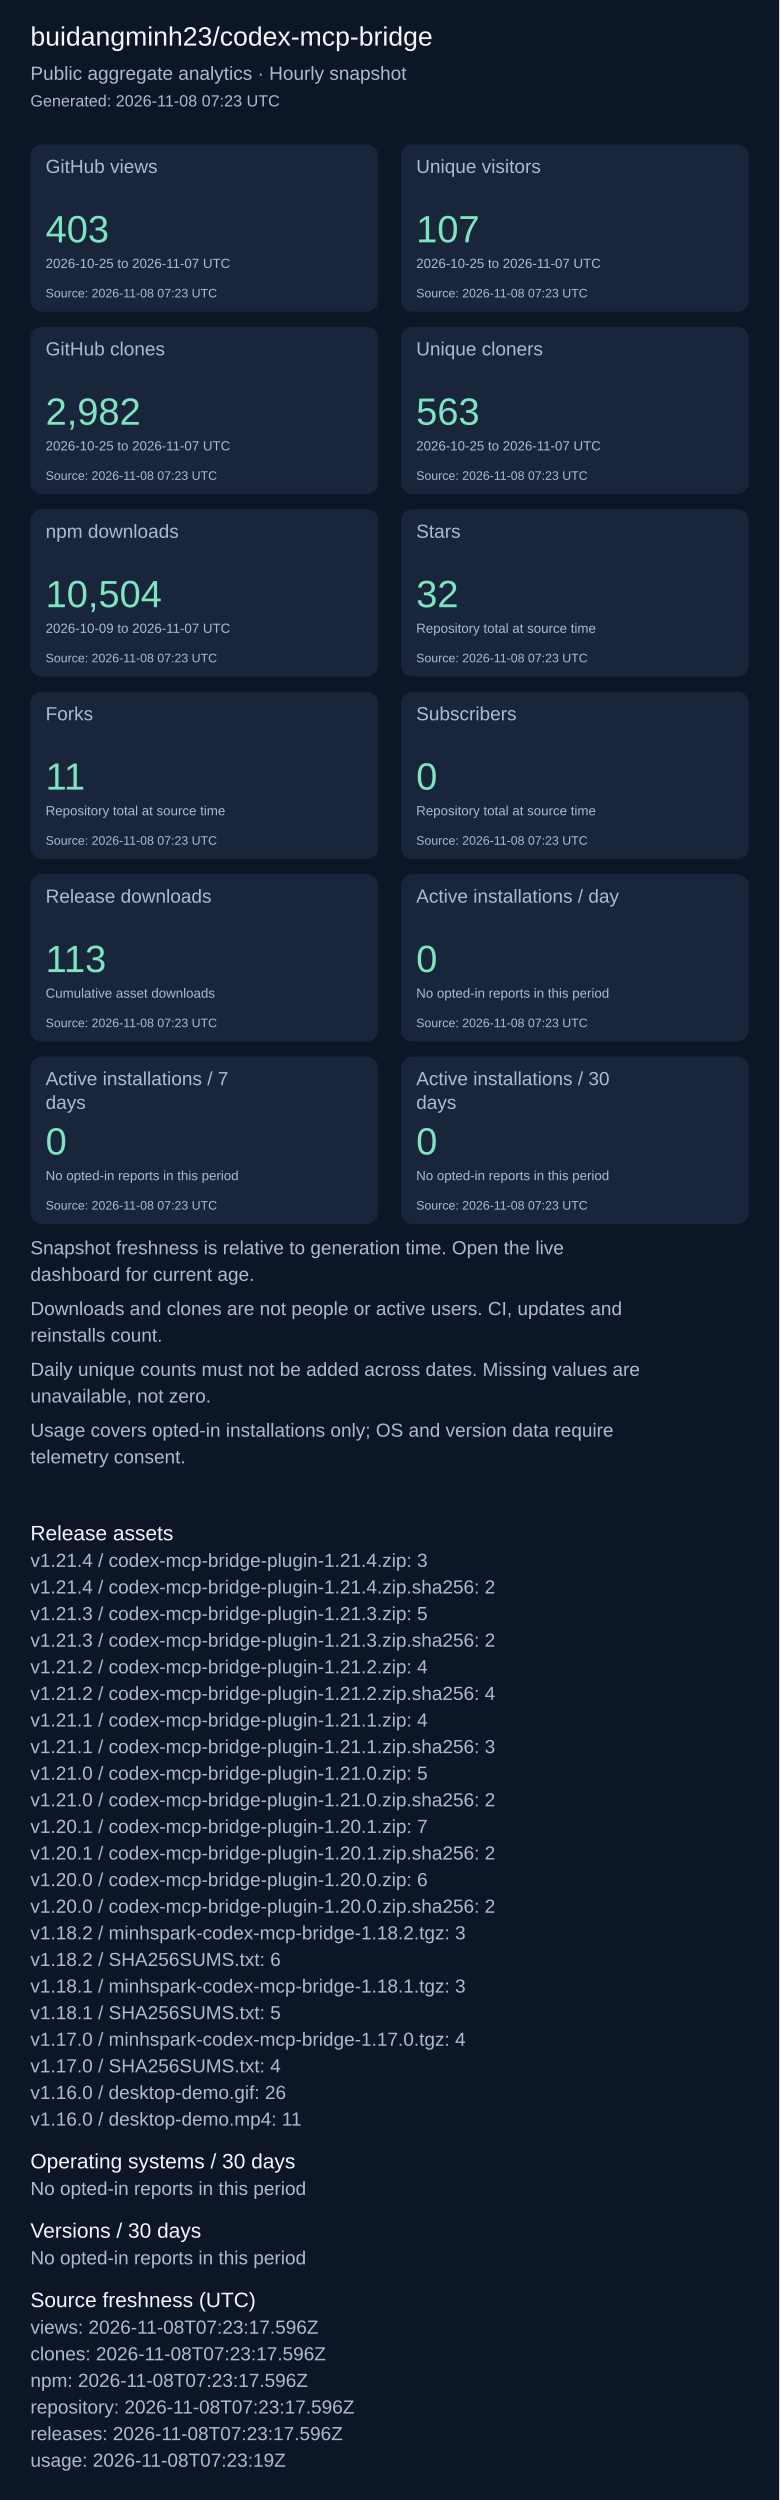
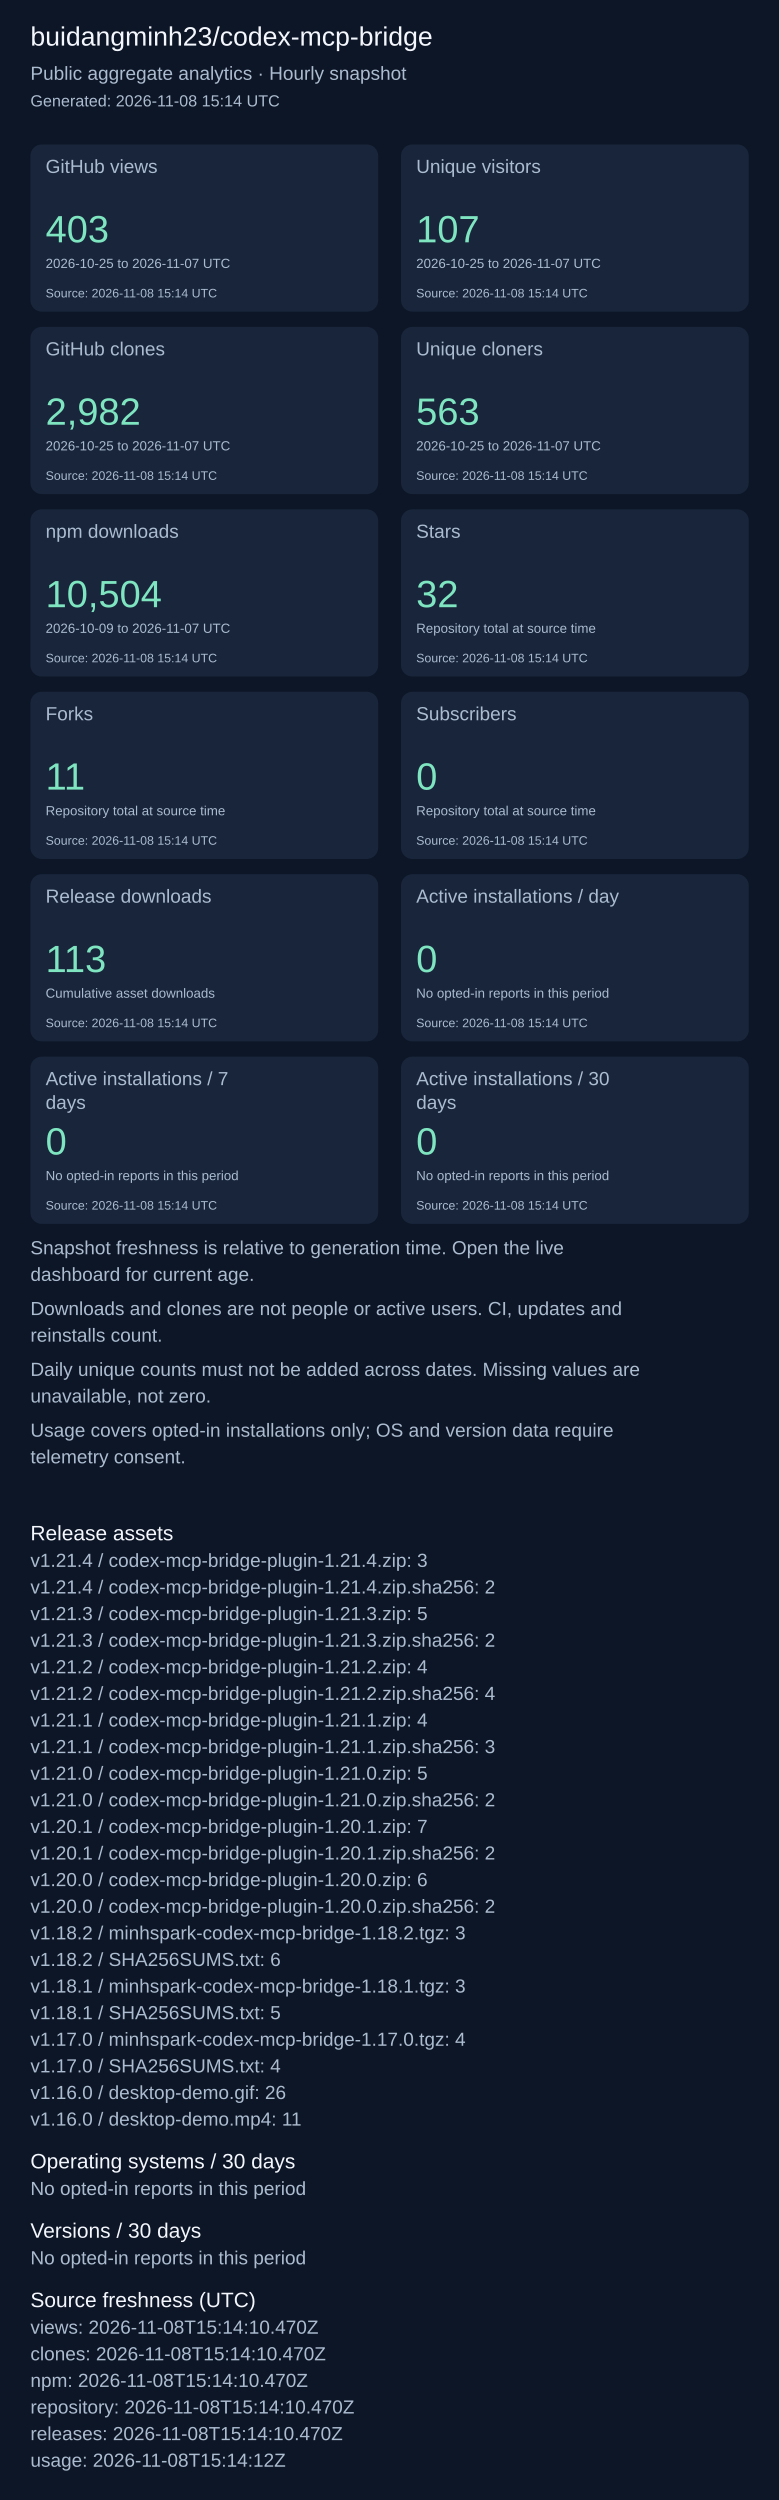
<svg xmlns="http://www.w3.org/2000/svg" width="820" height="2631" viewBox="0 0 820 2631" role="img" aria-label="Repository aggregate analytics">
  <rect width="100%" height="100%" fill="#0d1626" />
  <g font-family="Arial, sans-serif">
    <text x="32" y="48" font-size="28" fill="#f4f7fd">buidangminh23/codex-mcp-bridge</text>
    <text x="32" y="84" font-size="20" fill="#acbcd0">Public aggregate analytics · Hourly snapshot</text>
-     <text x="32" y="112" font-size="17" fill="#acbcd0">Generated: 2026-11-08 07:23 UTC</text>
+     <text x="32" y="112" font-size="17" fill="#acbcd0">Generated: 2026-11-08 15:14 UTC</text>
    <rect x="32" y="152" width="366" height="176" rx="12" fill="#18253b" />
    <text x="48" y="182" font-size="20" fill="#acbcd0">GitHub views</text>
    <text x="48" y="255" font-size="40" fill="#7ee5c0">403</text>
    <text x="48" y="282" font-size="14" fill="#acbcd0">2026-10-25 to 2026-11-07 UTC</text>
-     <text x="48" y="313" font-size="13" fill="#acbcd0">Source: 2026-11-08 07:23 UTC</text>
+     <text x="48" y="313" font-size="13" fill="#acbcd0">Source: 2026-11-08 15:14 UTC</text>
    <rect x="422" y="152" width="366" height="176" rx="12" fill="#18253b" />
    <text x="438" y="182" font-size="20" fill="#acbcd0">Unique visitors</text>
    <text x="438" y="255" font-size="40" fill="#7ee5c0">107</text>
    <text x="438" y="282" font-size="14" fill="#acbcd0">2026-10-25 to 2026-11-07 UTC</text>
-     <text x="438" y="313" font-size="13" fill="#acbcd0">Source: 2026-11-08 07:23 UTC</text>
+     <text x="438" y="313" font-size="13" fill="#acbcd0">Source: 2026-11-08 15:14 UTC</text>
    <rect x="32" y="344" width="366" height="176" rx="12" fill="#18253b" />
    <text x="48" y="374" font-size="20" fill="#acbcd0">GitHub clones</text>
    <text x="48" y="447" font-size="40" fill="#7ee5c0">2,982</text>
    <text x="48" y="474" font-size="14" fill="#acbcd0">2026-10-25 to 2026-11-07 UTC</text>
-     <text x="48" y="505" font-size="13" fill="#acbcd0">Source: 2026-11-08 07:23 UTC</text>
+     <text x="48" y="505" font-size="13" fill="#acbcd0">Source: 2026-11-08 15:14 UTC</text>
    <rect x="422" y="344" width="366" height="176" rx="12" fill="#18253b" />
    <text x="438" y="374" font-size="20" fill="#acbcd0">Unique cloners</text>
    <text x="438" y="447" font-size="40" fill="#7ee5c0">563</text>
    <text x="438" y="474" font-size="14" fill="#acbcd0">2026-10-25 to 2026-11-07 UTC</text>
-     <text x="438" y="505" font-size="13" fill="#acbcd0">Source: 2026-11-08 07:23 UTC</text>
+     <text x="438" y="505" font-size="13" fill="#acbcd0">Source: 2026-11-08 15:14 UTC</text>
    <rect x="32" y="536" width="366" height="176" rx="12" fill="#18253b" />
    <text x="48" y="566" font-size="20" fill="#acbcd0">npm downloads</text>
    <text x="48" y="639" font-size="40" fill="#7ee5c0">10,504</text>
    <text x="48" y="666" font-size="14" fill="#acbcd0">2026-10-09 to 2026-11-07 UTC</text>
-     <text x="48" y="697" font-size="13" fill="#acbcd0">Source: 2026-11-08 07:23 UTC</text>
+     <text x="48" y="697" font-size="13" fill="#acbcd0">Source: 2026-11-08 15:14 UTC</text>
    <rect x="422" y="536" width="366" height="176" rx="12" fill="#18253b" />
    <text x="438" y="566" font-size="20" fill="#acbcd0">Stars</text>
    <text x="438" y="639" font-size="40" fill="#7ee5c0">32</text>
    <text x="438" y="666" font-size="14" fill="#acbcd0">Repository total at source time</text>
-     <text x="438" y="697" font-size="13" fill="#acbcd0">Source: 2026-11-08 07:23 UTC</text>
+     <text x="438" y="697" font-size="13" fill="#acbcd0">Source: 2026-11-08 15:14 UTC</text>
    <rect x="32" y="728" width="366" height="176" rx="12" fill="#18253b" />
    <text x="48" y="758" font-size="20" fill="#acbcd0">Forks</text>
    <text x="48" y="831" font-size="40" fill="#7ee5c0">11</text>
    <text x="48" y="858" font-size="14" fill="#acbcd0">Repository total at source time</text>
-     <text x="48" y="889" font-size="13" fill="#acbcd0">Source: 2026-11-08 07:23 UTC</text>
+     <text x="48" y="889" font-size="13" fill="#acbcd0">Source: 2026-11-08 15:14 UTC</text>
    <rect x="422" y="728" width="366" height="176" rx="12" fill="#18253b" />
    <text x="438" y="758" font-size="20" fill="#acbcd0">Subscribers</text>
    <text x="438" y="831" font-size="40" fill="#7ee5c0">0</text>
    <text x="438" y="858" font-size="14" fill="#acbcd0">Repository total at source time</text>
-     <text x="438" y="889" font-size="13" fill="#acbcd0">Source: 2026-11-08 07:23 UTC</text>
+     <text x="438" y="889" font-size="13" fill="#acbcd0">Source: 2026-11-08 15:14 UTC</text>
    <rect x="32" y="920" width="366" height="176" rx="12" fill="#18253b" />
    <text x="48" y="950" font-size="20" fill="#acbcd0">Release downloads</text>
    <text x="48" y="1023" font-size="40" fill="#7ee5c0">113</text>
    <text x="48" y="1050" font-size="14" fill="#acbcd0">Cumulative asset downloads</text>
-     <text x="48" y="1081" font-size="13" fill="#acbcd0">Source: 2026-11-08 07:23 UTC</text>
+     <text x="48" y="1081" font-size="13" fill="#acbcd0">Source: 2026-11-08 15:14 UTC</text>
    <rect x="422" y="920" width="366" height="176" rx="12" fill="#18253b" />
    <text x="438" y="950" font-size="20" fill="#acbcd0">Active installations / day</text>
    <text x="438" y="1023" font-size="40" fill="#7ee5c0">0</text>
    <text x="438" y="1050" font-size="14" fill="#acbcd0">No opted-in reports in this period</text>
-     <text x="438" y="1081" font-size="13" fill="#acbcd0">Source: 2026-11-08 07:23 UTC</text>
+     <text x="438" y="1081" font-size="13" fill="#acbcd0">Source: 2026-11-08 15:14 UTC</text>
    <rect x="32" y="1112" width="366" height="176" rx="12" fill="#18253b" />
    <text x="48" y="1142" font-size="20" fill="#acbcd0">Active installations / 7</text>
    <text x="48" y="1167" font-size="20" fill="#acbcd0">days</text>
    <text x="48" y="1215" font-size="40" fill="#7ee5c0">0</text>
    <text x="48" y="1242" font-size="14" fill="#acbcd0">No opted-in reports in this period</text>
-     <text x="48" y="1273" font-size="13" fill="#acbcd0">Source: 2026-11-08 07:23 UTC</text>
+     <text x="48" y="1273" font-size="13" fill="#acbcd0">Source: 2026-11-08 15:14 UTC</text>
    <rect x="422" y="1112" width="366" height="176" rx="12" fill="#18253b" />
    <text x="438" y="1142" font-size="20" fill="#acbcd0">Active installations / 30</text>
    <text x="438" y="1167" font-size="20" fill="#acbcd0">days</text>
    <text x="438" y="1215" font-size="40" fill="#7ee5c0">0</text>
    <text x="438" y="1242" font-size="14" fill="#acbcd0">No opted-in reports in this period</text>
-     <text x="438" y="1273" font-size="13" fill="#acbcd0">Source: 2026-11-08 07:23 UTC</text>
+     <text x="438" y="1273" font-size="13" fill="#acbcd0">Source: 2026-11-08 15:14 UTC</text>
    <text x="32" y="1320" font-size="20" fill="#acbcd0">Snapshot freshness is relative to generation time. Open the live</text>
    <text x="32" y="1348" font-size="20" fill="#acbcd0">dashboard for current age.</text>
    <text x="32" y="1384" font-size="20" fill="#acbcd0">Downloads and clones are not people or active users. CI, updates and</text>
    <text x="32" y="1412" font-size="20" fill="#acbcd0">reinstalls count.</text>
    <text x="32" y="1448" font-size="20" fill="#acbcd0">Daily unique counts must not be added across dates. Missing values are</text>
    <text x="32" y="1476" font-size="20" fill="#acbcd0">unavailable, not zero.</text>
    <text x="32" y="1512" font-size="20" fill="#acbcd0">Usage covers opted-in installations only; OS and version data require</text>
    <text x="32" y="1540" font-size="20" fill="#acbcd0">telemetry consent.</text>
    <text x="32" y="1621" font-size="22" fill="#f4f7fd">Release assets</text>
    <text x="32" y="1649" font-size="20" fill="#acbcd0">v1.21.4 / codex-mcp-bridge-plugin-1.21.4.zip: 3</text>
    <text x="32" y="1677" font-size="20" fill="#acbcd0">v1.21.4 / codex-mcp-bridge-plugin-1.21.4.zip.sha256: 2</text>
    <text x="32" y="1705" font-size="20" fill="#acbcd0">v1.21.3 / codex-mcp-bridge-plugin-1.21.3.zip: 5</text>
    <text x="32" y="1733" font-size="20" fill="#acbcd0">v1.21.3 / codex-mcp-bridge-plugin-1.21.3.zip.sha256: 2</text>
    <text x="32" y="1761" font-size="20" fill="#acbcd0">v1.21.2 / codex-mcp-bridge-plugin-1.21.2.zip: 4</text>
    <text x="32" y="1789" font-size="20" fill="#acbcd0">v1.21.2 / codex-mcp-bridge-plugin-1.21.2.zip.sha256: 4</text>
    <text x="32" y="1817" font-size="20" fill="#acbcd0">v1.21.1 / codex-mcp-bridge-plugin-1.21.1.zip: 4</text>
    <text x="32" y="1845" font-size="20" fill="#acbcd0">v1.21.1 / codex-mcp-bridge-plugin-1.21.1.zip.sha256: 3</text>
    <text x="32" y="1873" font-size="20" fill="#acbcd0">v1.21.0 / codex-mcp-bridge-plugin-1.21.0.zip: 5</text>
    <text x="32" y="1901" font-size="20" fill="#acbcd0">v1.21.0 / codex-mcp-bridge-plugin-1.21.0.zip.sha256: 2</text>
    <text x="32" y="1929" font-size="20" fill="#acbcd0">v1.20.1 / codex-mcp-bridge-plugin-1.20.1.zip: 7</text>
    <text x="32" y="1957" font-size="20" fill="#acbcd0">v1.20.1 / codex-mcp-bridge-plugin-1.20.1.zip.sha256: 2</text>
    <text x="32" y="1985" font-size="20" fill="#acbcd0">v1.20.0 / codex-mcp-bridge-plugin-1.20.0.zip: 6</text>
    <text x="32" y="2013" font-size="20" fill="#acbcd0">v1.20.0 / codex-mcp-bridge-plugin-1.20.0.zip.sha256: 2</text>
    <text x="32" y="2041" font-size="20" fill="#acbcd0">v1.18.2 / minhspark-codex-mcp-bridge-1.18.2.tgz: 3</text>
    <text x="32" y="2069" font-size="20" fill="#acbcd0">v1.18.2 / SHA256SUMS.txt: 6</text>
    <text x="32" y="2097" font-size="20" fill="#acbcd0">v1.18.1 / minhspark-codex-mcp-bridge-1.18.1.tgz: 3</text>
    <text x="32" y="2125" font-size="20" fill="#acbcd0">v1.18.1 / SHA256SUMS.txt: 5</text>
    <text x="32" y="2153" font-size="20" fill="#acbcd0">v1.17.0 / minhspark-codex-mcp-bridge-1.17.0.tgz: 4</text>
    <text x="32" y="2181" font-size="20" fill="#acbcd0">v1.17.0 / SHA256SUMS.txt: 4</text>
    <text x="32" y="2209" font-size="20" fill="#acbcd0">v1.16.0 / desktop-demo.gif: 26</text>
    <text x="32" y="2237" font-size="20" fill="#acbcd0">v1.16.0 / desktop-demo.mp4: 11</text>
    <text x="32" y="2282" font-size="22" fill="#f4f7fd">Operating systems / 30 days</text>
    <text x="32" y="2310" font-size="20" fill="#acbcd0">No opted-in reports in this period</text>
    <text x="32" y="2355" font-size="22" fill="#f4f7fd">Versions / 30 days</text>
    <text x="32" y="2383" font-size="20" fill="#acbcd0">No opted-in reports in this period</text>
    <text x="32" y="2428" font-size="22" fill="#f4f7fd">Source freshness (UTC)</text>
-     <text x="32" y="2456" font-size="20" fill="#acbcd0">views: 2026-11-08T07:23:17.596Z</text>
-     <text x="32" y="2484" font-size="20" fill="#acbcd0">clones: 2026-11-08T07:23:17.596Z</text>
-     <text x="32" y="2512" font-size="20" fill="#acbcd0">npm: 2026-11-08T07:23:17.596Z</text>
-     <text x="32" y="2540" font-size="20" fill="#acbcd0">repository: 2026-11-08T07:23:17.596Z</text>
-     <text x="32" y="2568" font-size="20" fill="#acbcd0">releases: 2026-11-08T07:23:17.596Z</text>
-     <text x="32" y="2596" font-size="20" fill="#acbcd0">usage: 2026-11-08T07:23:19Z</text>
+     <text x="32" y="2456" font-size="20" fill="#acbcd0">views: 2026-11-08T15:14:10.470Z</text>
+     <text x="32" y="2484" font-size="20" fill="#acbcd0">clones: 2026-11-08T15:14:10.470Z</text>
+     <text x="32" y="2512" font-size="20" fill="#acbcd0">npm: 2026-11-08T15:14:10.470Z</text>
+     <text x="32" y="2540" font-size="20" fill="#acbcd0">repository: 2026-11-08T15:14:10.470Z</text>
+     <text x="32" y="2568" font-size="20" fill="#acbcd0">releases: 2026-11-08T15:14:10.470Z</text>
+     <text x="32" y="2596" font-size="20" fill="#acbcd0">usage: 2026-11-08T15:14:12Z</text>
  </g>
</svg>
